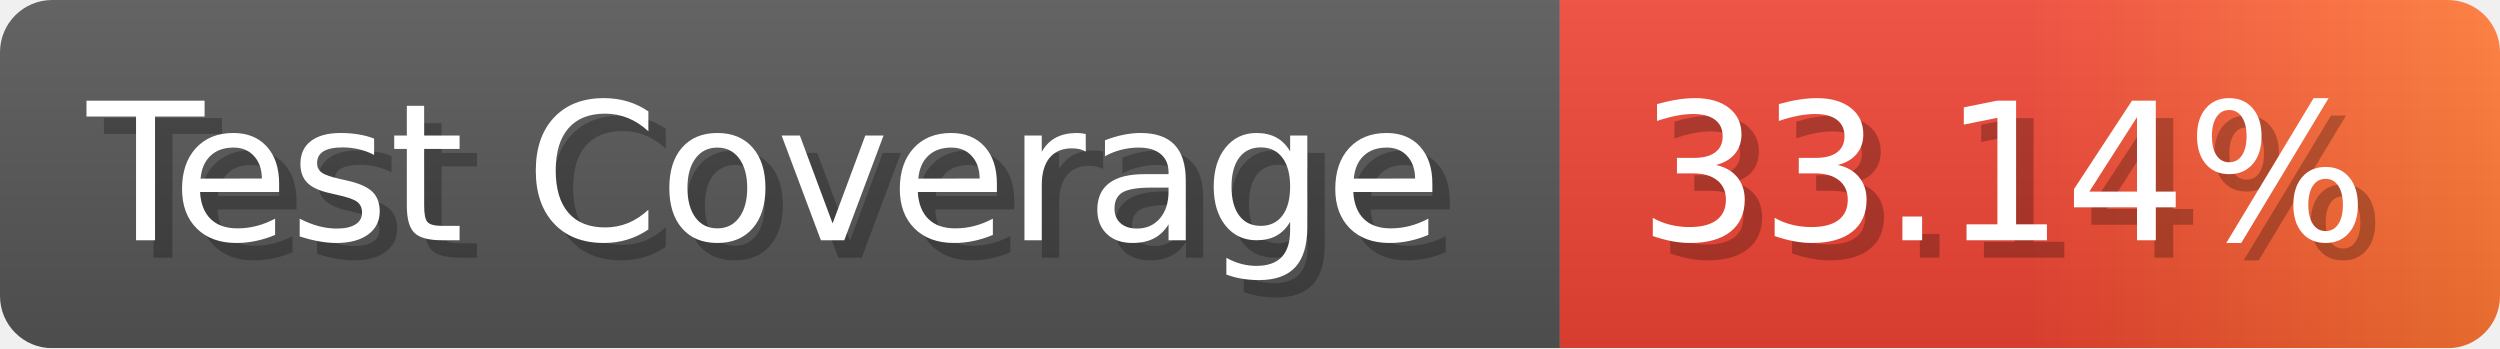
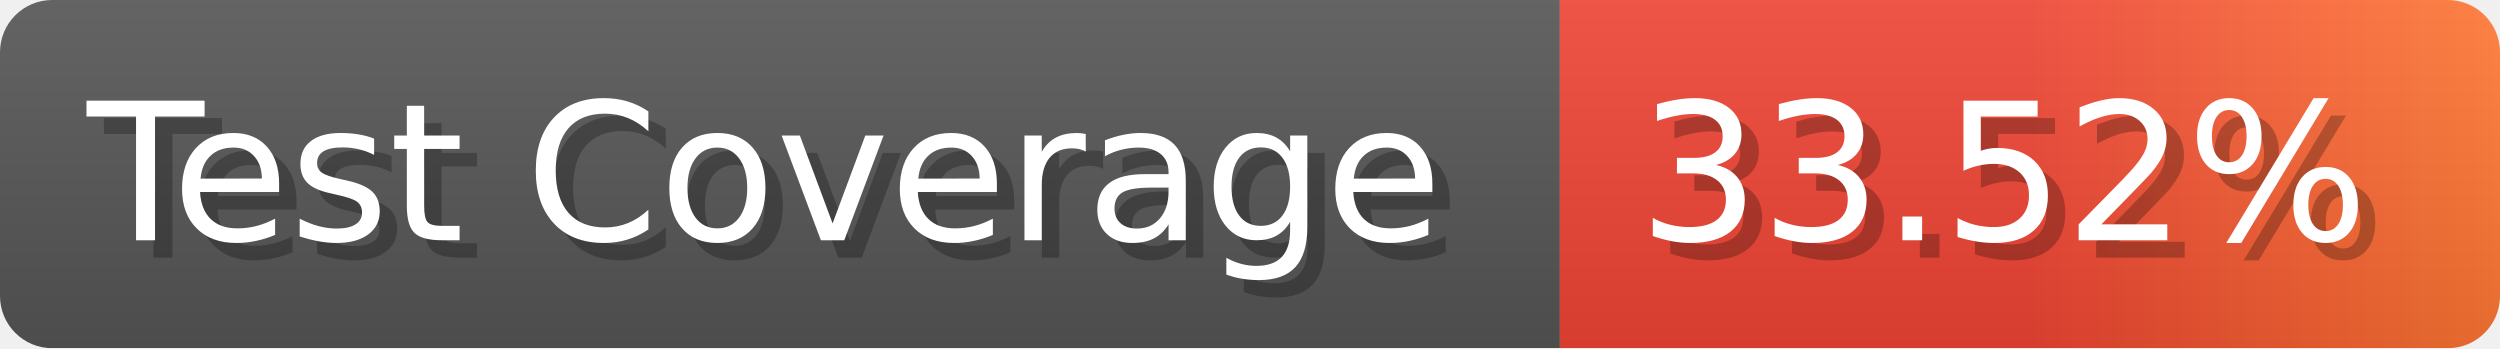
- <svg xmlns="http://www.w3.org/2000/svg" width="143.6" height="20" viewBox="0 0 1436 200" role="img" aria-label="Test Coverage: 33.14%">
+ <svg xmlns="http://www.w3.org/2000/svg" width="143.6" height="20" viewBox="0 0 1436 200" role="img" aria-label="Test Coverage: 33.52%">
  <linearGradient id="a" x2="0" y2="100%">
    <stop offset="0" stop-opacity=".1" stop-color="#EEE" />
    <stop offset="1" stop-opacity=".1" />
  </linearGradient>
  <mask id="m">
    <rect width="1436" height="200" rx="30" fill="#FFF" />
  </mask>
  <g mask="url(#m)">
    <rect width="896" height="200" fill="#555" />
    <rect width="540" height="200" fill="url(#x)" x="896" />
    <rect width="1436" height="200" fill="url(#a)" />
  </g>
  <g aria-hidden="true" fill="#fff" text-anchor="start" font-family="Verdana,DejaVu Sans,sans-serif" font-size="110">
    <text x="60" y="148" textLength="796" fill="#000" opacity="0.25">Test Coverage</text>
    <text x="50" y="138" textLength="796">Test Coverage</text>
-     <text x="951" y="148" textLength="440" fill="#000" opacity="0.25">33.14%</text>
-     <text x="941" y="138" textLength="440">33.14%</text>
+     <text x="951" y="148" textLength="440" fill="#000" opacity="0.25">33.52%</text>
+     <text x="941" y="138" textLength="440">33.52%</text>
  </g>
  <linearGradient id="x" x1="0%" y1="0%" x2="100%" y2="0%">
    <stop offset="0%" style="stop-color:#E43" />
    <stop offset="50%" style="stop-color:#E43" />
    <stop offset="100%" style="stop-color:#F73" />
  </linearGradient>
</svg>
